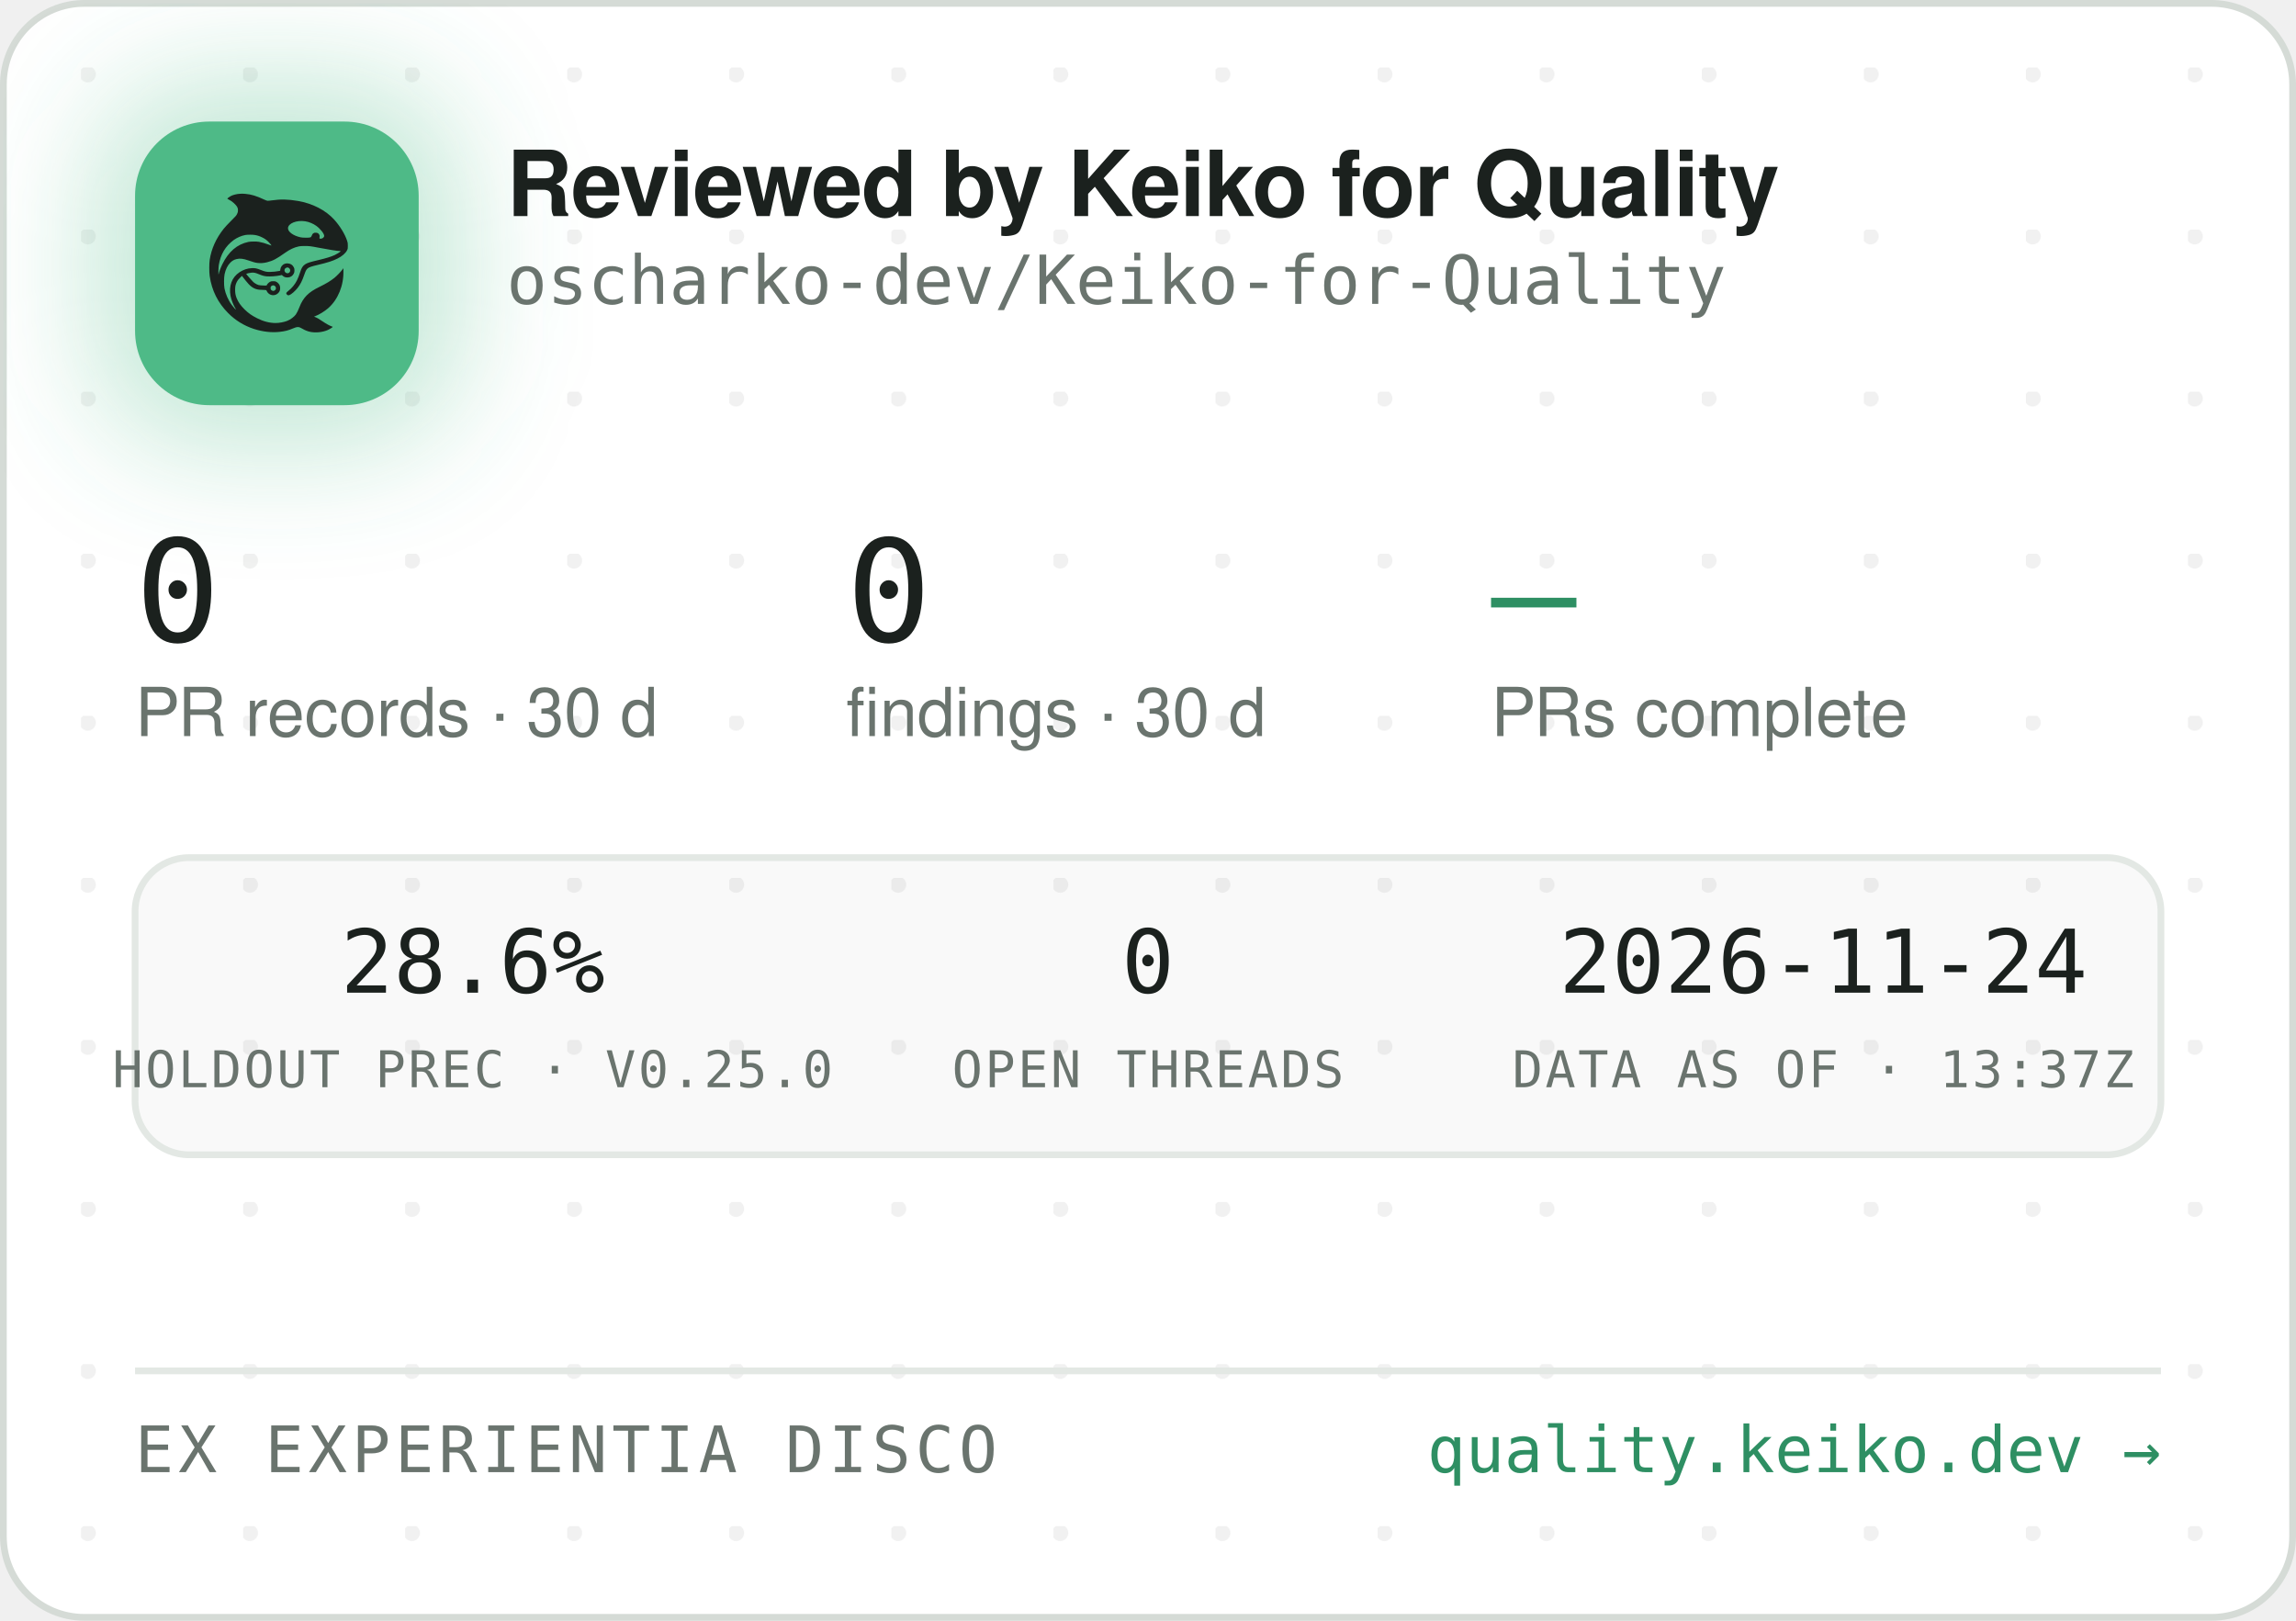
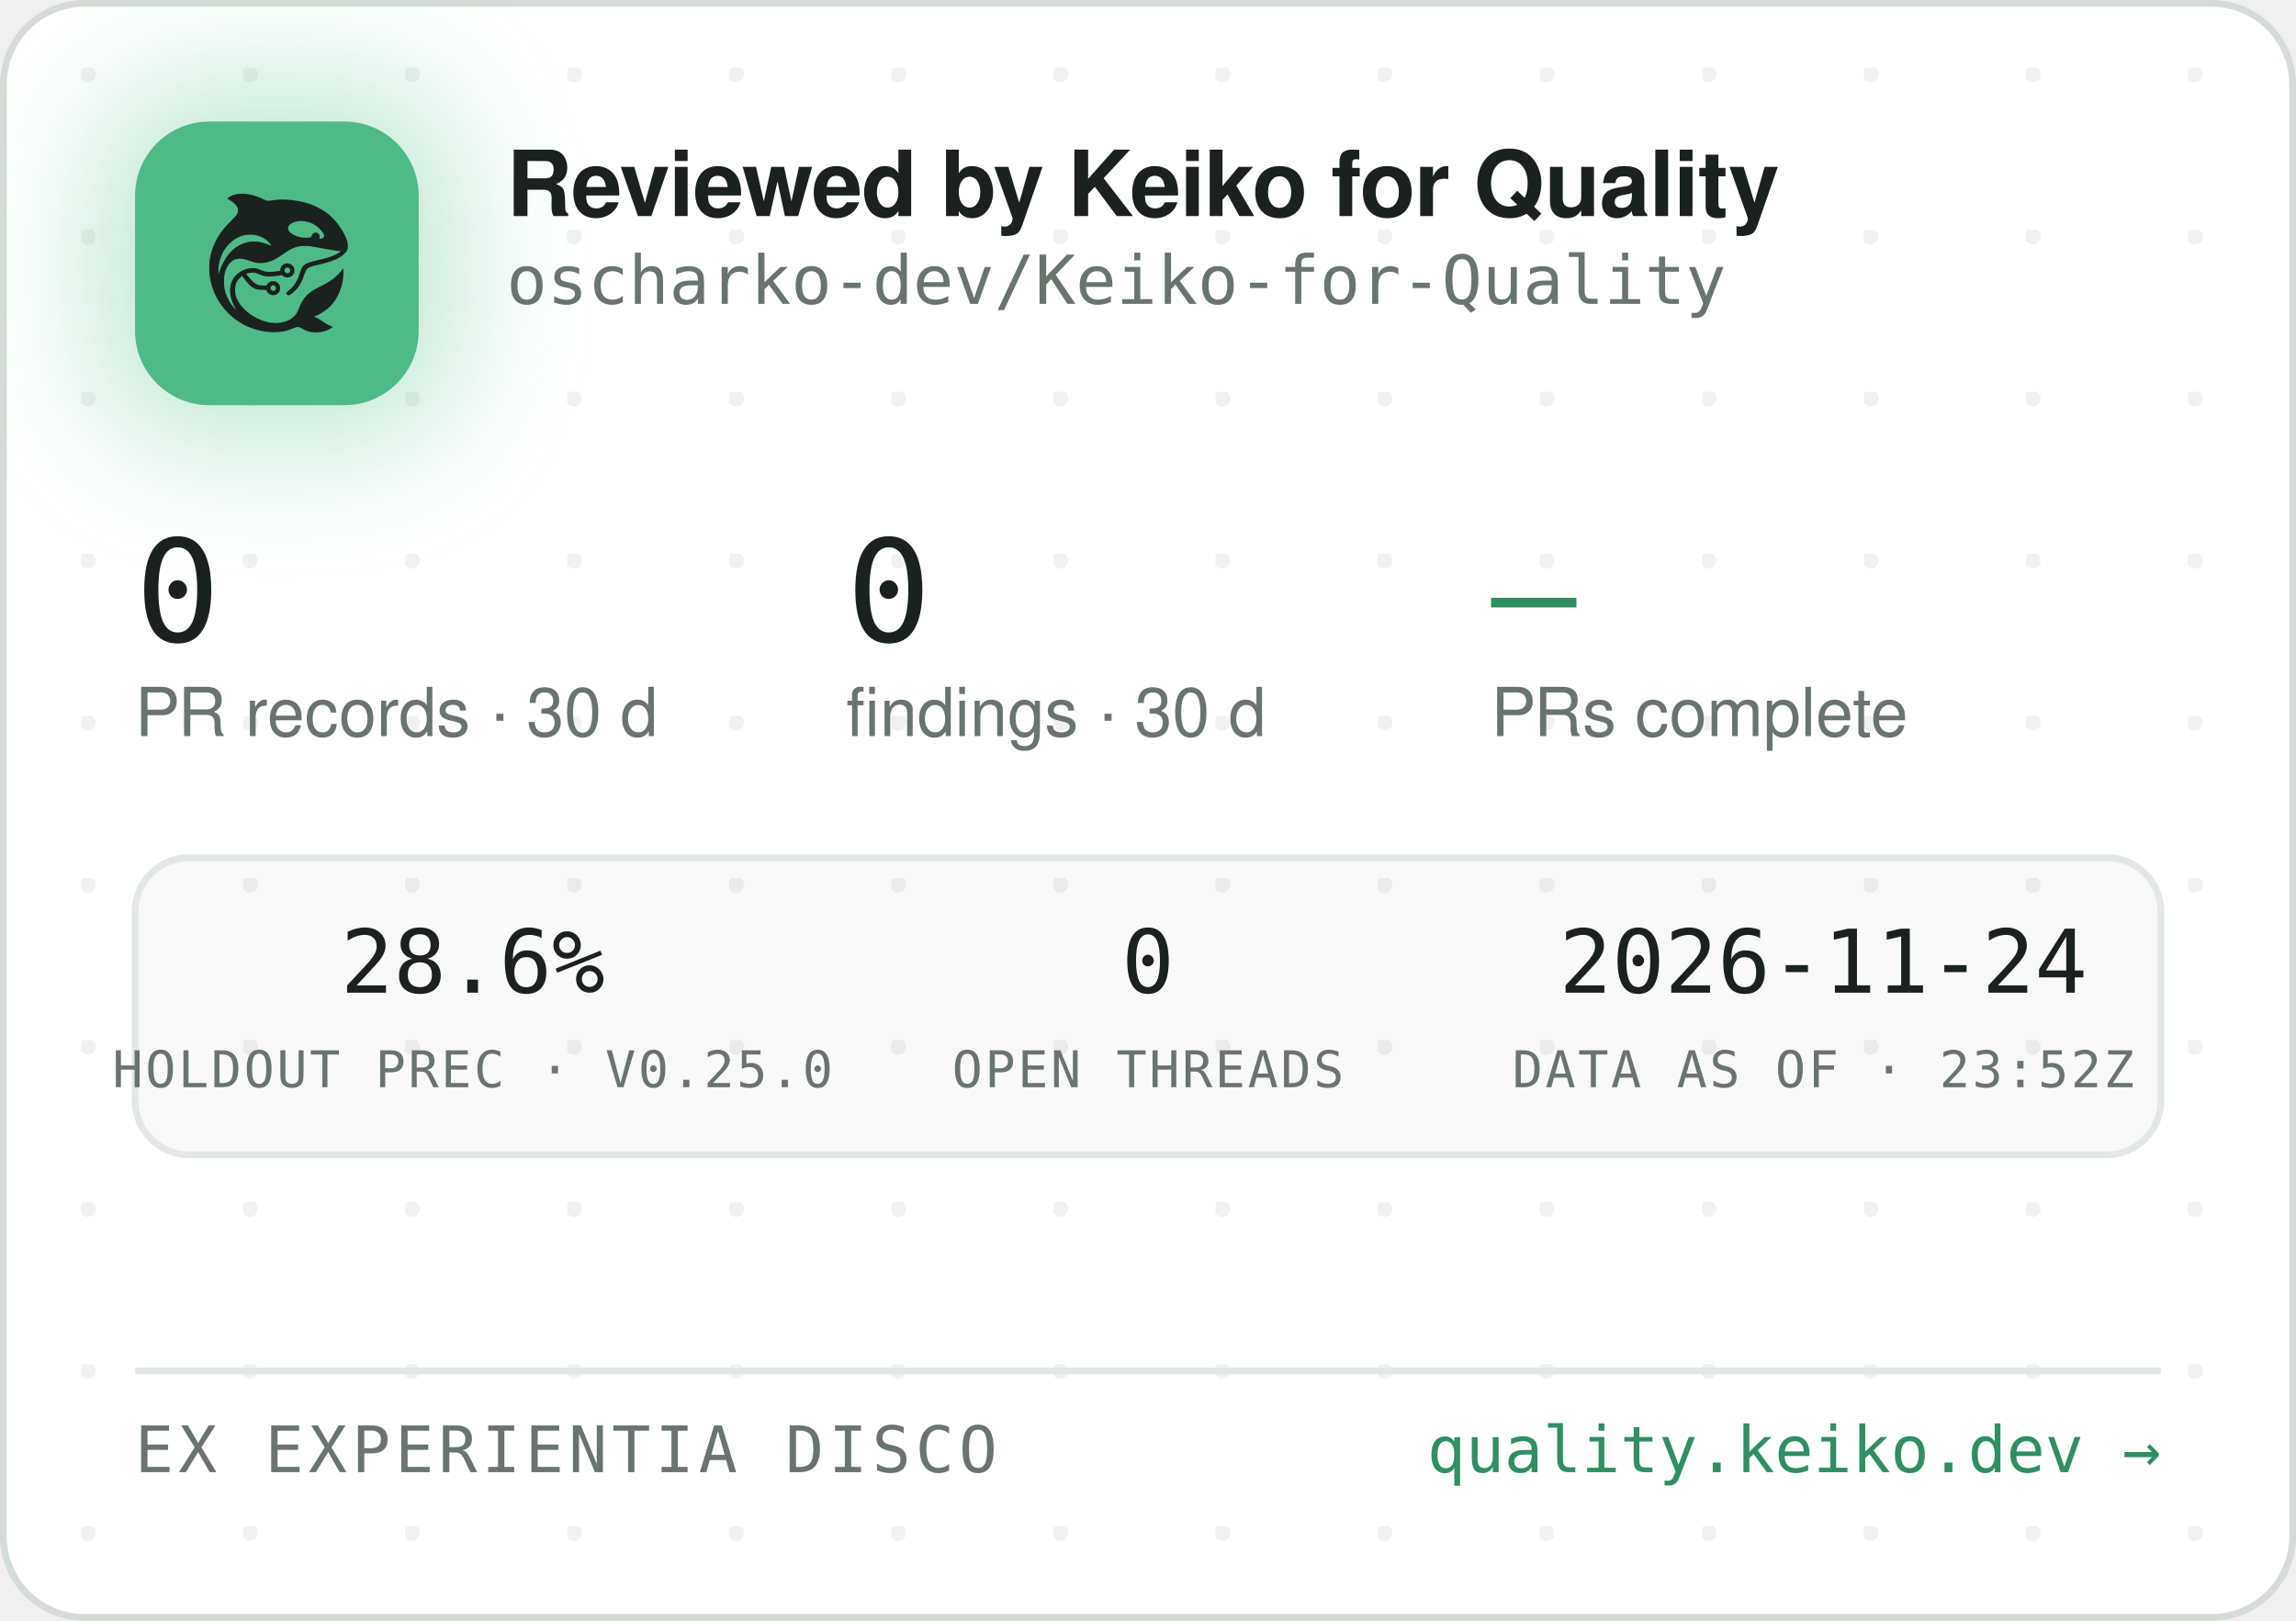
<svg xmlns="http://www.w3.org/2000/svg" width="340" height="240" viewBox="0 0 340 240" role="img" aria-label="Reviewed by Keiko for Quality — oscharko-dev/Keiko-for-Quality">
  <defs>
    <pattern id="dots" width="24" height="24" patternUnits="userSpaceOnUse" x="12" y="10">
      <circle cx="1" cy="1" r="1.2" fill="rgba(27,33,30,0.06)" />
    </pattern>
    <filter id="glow" x="-60%" y="-60%" width="220%" height="220%">
      <feGaussianBlur stdDeviation="9" />
    </filter>
    <clipPath id="card">
      <rect x="0.5" y="0.5" width="339" height="239" rx="12" />
    </clipPath>
  </defs>
  <rect x="0.5" y="0.5" width="339" height="239" rx="12" fill="#FFFFFF" stroke="#D5DBD6" />
  <rect x="0.5" y="0.5" width="339" height="239" rx="12" fill="url(#dots)" />
  <g clip-path="url(#card)">
    <rect x="14" y="12" width="54" height="54" rx="16" fill="rgba(78,186,135,0.35)" filter="url(#glow)" />
    <rect x="20" y="18" width="42" height="42" rx="11" fill="#4EBA87" />
    <g transform="translate(24,22) scale(0.03320312)">
      <g transform="translate(1024 0) scale(-1 1)">
        <g transform="translate(1024, 1024) scale(-0.1, -0.1)" fill="#1B211E" stroke="none">
          <path d="M3465 8223 c-144 -8 -314 -52 -408 -105 -69 -39 -146 -99 -146 -113 0 -5 30 -24 68 -42 146 -70 323 -229 377 -340 25 -49 29 -70 29 -138 -1 -72 -5 -88 -39 -160 -36 -75 -54 -95 -265 -305 -134 -132 -270 -279 -331 -355 -339 -425 -552 -896 -626 -1390 -25 -165 -25 -549 0 -720 92 -645 368 -1196 826 -1655 322 -324 710 -562 1145 -704 389 -126 793 -172 1155 -130 235 27 377 63 579 149 205 87 268 86 423 -7 102 -62 231 -115 335 -138 247 -56 562 -26 794 74 92 40 244 136 232 146 -4 3 -26 12 -48 19 -86 28 -246 116 -385 211 -162 112 -284 182 -357 207 l-48 17 40 15 c185 70 436 223 595 363 438 386 695 1014 678 1663 l-3 120 -50 -70 c-64 -90 -248 -280 -350 -362 -171 -136 -366 -255 -645 -391 -288 -140 -442 -243 -590 -391 -136 -137 -247 -316 -325 -526 -47 -127 -114 -262 -160 -326 -79 -107 -237 -224 -384 -283 -136 -55 -355 -96 -514 -96 -274 0 -548 71 -832 215 -242 123 -375 216 -553 389 -175 171 -287 332 -361 517 -44 114 -63 216 -63 359 0 152 17 233 74 350 35 70 59 102 136 179 l95 94 21 -29 c55 -75 219 -277 277 -338 171 -183 337 -256 582 -256 56 0 126 -3 155 -7 53 -6 54 -7 76 -57 30 -66 97 -128 172 -156 151 -57 318 11 395 160 33 62 34 193 3 261 -30 64 -88 125 -148 157 -44 23 -63 27 -141 27 -78 0 -97 -4 -140 -27 -58 -30 -131 -105 -141 -142 -6 -25 -8 -26 -93 -26 -47 0 -131 5 -186 10 -87 8 -111 15 -182 51 -45 22 -109 66 -143 96 -59 53 -326 361 -319 367 14 11 179 47 241 52 102 9 177 -7 318 -66 158 -66 243 -89 357 -99 157 -12 413 5 582 40 l93 19 44 -39 c59 -52 135 -75 228 -69 117 8 212 72 262 176 23 47 28 71 28 138 0 70 -4 89 -29 138 -55 110 -145 167 -270 174 -65 3 -91 0 -137 -18 -107 -40 -183 -140 -195 -257 l-6 -52 -51 -11 c-104 -23 -285 -41 -411 -42 -149 -1 -211 12 -402 88 -186 74 -256 88 -403 81 -193 -8 -377 -70 -546 -182 -342 -228 -485 -611 -399 -1064 30 -157 119 -388 209 -541 20 -35 35 -64 33 -66 -8 -8 -111 108 -190 214 -154 206 -278 489 -324 737 -28 154 -25 492 6 635 46 216 133 391 256 514 82 82 161 128 271 156 152 39 300 23 529 -57 217 -76 308 -101 410 -114 137 -17 284 -7 426 30 272 70 414 145 809 425 217 153 399 238 610 283 64 14 129 18 265 18 197 0 269 -9 615 -76 461 -89 843 -149 952 -149 41 0 41 0 23 -20 -28 -31 -169 -119 -254 -158 -167 -77 -388 -145 -716 -222 -399 -93 -508 -128 -608 -194 -102 -68 -160 -160 -217 -346 -35 -115 -102 -286 -149 -378 -85 -168 -227 -341 -377 -458 -105 -82 -115 -107 -69 -162 29 -34 65 -44 109 -29 86 29 261 181 371 322 126 162 201 309 295 581 61 176 90 232 145 283 62 57 163 93 470 165 439 104 640 169 863 278 206 100 368 240 434 375 32 67 33 71 33 198 -1 120 -3 138 -34 229 -98 294 -319 655 -573 936 -381 421 -968 723 -1618 834 -448 76 -767 83 -1169 25 -80 -12 -165 -19 -190 -17 -26 3 -90 26 -146 53 -343 162 -576 233 -842 255 -114 9 -141 10 -248 3z m2926 -1227 c164 -27 346 -102 485 -202 181 -129 354 -348 354 -448 0 -64 -75 -126 -154 -126 -60 0 -63 4 -52 70 8 50 7 65 -9 100 -29 64 -74 93 -151 98 -54 4 -70 1 -107 -21 -42 -25 -61 -52 -91 -129 -25 -64 -55 -73 -246 -73 -121 0 -187 5 -248 18 -318 70 -556 242 -556 402 0 218 388 374 775 311z m-2249 -611 c119 -21 208 -50 321 -106 114 -56 177 -100 266 -184 67 -63 157 -173 148 -181 -2 -3 -61 18 -130 45 -131 52 -298 100 -427 122 -113 20 -367 17 -470 -4 -502 -106 -885 -433 -1160 -992 -70 -142 -160 -379 -160 -424 0 -9 -5 -23 -11 -31 -13 -19 -5 316 10 410 80 482 295 846 661 1117 145 107 350 197 522 228 100 18 326 18 430 0z m1485 -1456 c95 -36 119 -159 42 -223 -78 -66 -209 -1 -209 104 0 60 33 100 99 121 36 10 36 10 68 -2z m-591 -822 c29 -26 37 -42 40 -77 6 -54 -9 -86 -55 -117 -41 -28 -70 -29 -119 -4 -44 22 -62 55 -62 112 0 51 13 75 53 99 50 31 101 26 143 -13z" />
        </g>
      </g>
    </g>
    <text x="75" y="32" font-family="-apple-system,'Segoe UI',Helvetica,Arial,sans-serif" font-size="13.5" font-weight="650" letter-spacing="-0.14" fill="#1B211E">Reviewed by Keiko for Quality</text>
    <text x="75" y="45" font-family="'JetBrains Mono',SFMono-Regular,Consolas,Menlo,monospace" font-size="10" fill="#6A746E">oscharko-dev/Keiko-for-Quality</text>
    <text x="20" y="95" font-family="'JetBrains Mono',SFMono-Regular,Consolas,Menlo,monospace" font-size="21" fill="#1B211E">0</text>
    <text x="20" y="109" font-family="-apple-system,'Segoe UI',Helvetica,Arial,sans-serif" font-size="10" fill="#6A746E">PR records · 30 d</text>
    <text x="125.3" y="95" font-family="'JetBrains Mono',SFMono-Regular,Consolas,Menlo,monospace" font-size="21" fill="#1B211E">0</text>
    <text x="125.3" y="109" font-family="-apple-system,'Segoe UI',Helvetica,Arial,sans-serif" font-size="10" fill="#6A746E">findings · 30 d</text>
    <text x="220.8" y="95" font-family="'JetBrains Mono',SFMono-Regular,Consolas,Menlo,monospace" font-size="21" fill="#2E8F63">—</text>
    <text x="220.8" y="109" font-family="-apple-system,'Segoe UI',Helvetica,Arial,sans-serif" font-size="10" fill="#6A746E">PRs complete</text>
    <rect x="20" y="127" width="300" height="44" rx="8" fill="rgba(27,33,30,0.025)" stroke="#E3E8E4" />
    <text x="70" y="147" text-anchor="middle" font-family="'JetBrains Mono',SFMono-Regular,Consolas,Menlo,monospace" font-size="13" fill="#1B211E">28.6%</text>
    <text x="70" y="161" text-anchor="middle" font-family="'JetBrains Mono',SFMono-Regular,Consolas,Menlo,monospace" font-size="7.5" letter-spacing="0.35" fill="#6A746E">HOLDOUT PREC · V0.25.0</text>
    <text x="170" y="147" text-anchor="middle" font-family="'JetBrains Mono',SFMono-Regular,Consolas,Menlo,monospace" font-size="13" fill="#1B211E">0</text>
    <text x="170" y="161" text-anchor="middle" font-family="'JetBrains Mono',SFMono-Regular,Consolas,Menlo,monospace" font-size="7.5" letter-spacing="0.35" fill="#6A746E">OPEN THREADS</text>
    <text x="270" y="147" text-anchor="middle" font-family="'JetBrains Mono',SFMono-Regular,Consolas,Menlo,monospace" font-size="13" fill="#1B211E">2026-11-24</text>
-     <text x="270" y="161" text-anchor="middle" font-family="'JetBrains Mono',SFMono-Regular,Consolas,Menlo,monospace" font-size="7.5" letter-spacing="0.35" fill="#6A746E">DATA AS OF · 13:37Z</text>
+     <text x="270" y="161" text-anchor="middle" font-family="'JetBrains Mono',SFMono-Regular,Consolas,Menlo,monospace" font-size="7.5" letter-spacing="0.35" fill="#6A746E">DATA AS OF · 23:52Z</text>
    <line x1="20" y1="203" x2="320" y2="203" stroke="#E3E8E4" />
    <text x="20" y="218" font-family="'JetBrains Mono',SFMono-Regular,Consolas,Menlo,monospace" font-size="9.5" letter-spacing="0.7" fill="#6A746E">EX EXPERIENTIA DISCO</text>
    <text x="320" y="218" text-anchor="end" font-family="'JetBrains Mono',SFMono-Regular,Consolas,Menlo,monospace" font-size="9.5" fill="#2E8F63">quality.keiko.dev →</text>
  </g>
</svg>
